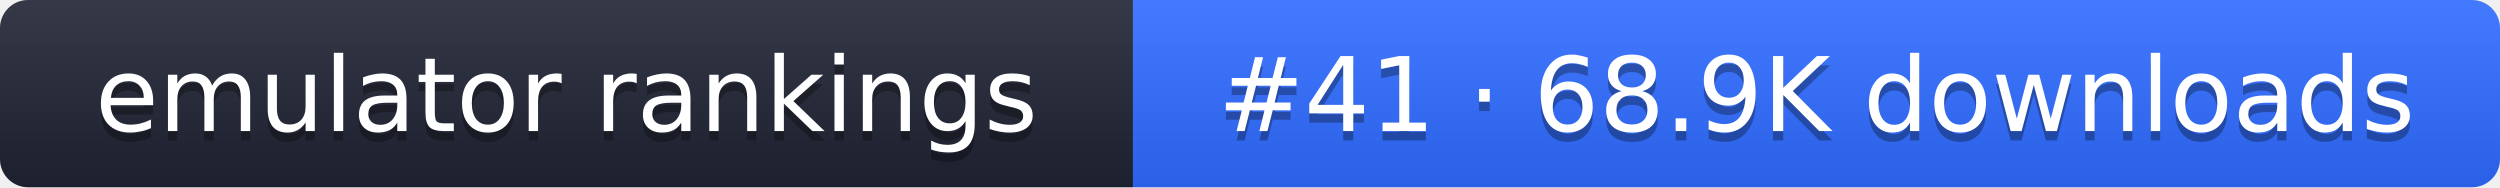
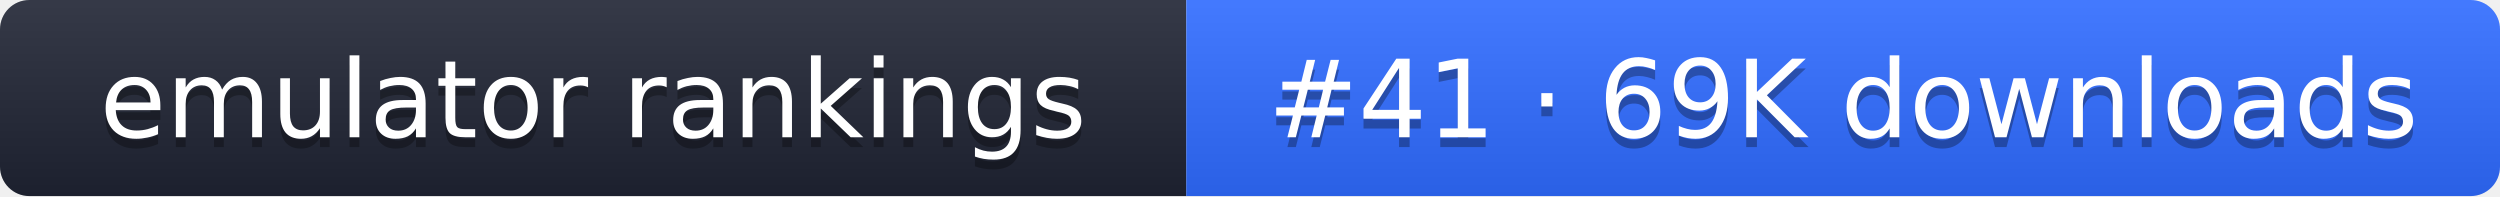
- <svg xmlns="http://www.w3.org/2000/svg" width="267" height="20" role="img" aria-label="emulator rankings: #41 · 68.9K downloads">
+ <svg xmlns="http://www.w3.org/2000/svg" width="255" height="20" role="img" aria-label="emulator rankings: #41 · 69K downloads">
  <linearGradient id="g" x2="0" y2="100%">
    <stop offset="0" stop-color="#fff" stop-opacity=".1" />
    <stop offset="1" stop-opacity=".1" />
  </linearGradient>
  <clipPath id="r">
-     <rect width="267" height="20" rx="3" fill="#fff" />
+     <rect width="255" height="20" rx="3" fill="#fff" />
  </clipPath>
  <g clip-path="url(#r)">
    <rect width="121" height="20" fill="#1f2433" />
-     <rect x="121" width="146" height="20" fill="#2f6bff" />
-     <rect width="267" height="20" fill="url(#g)" />
+     <rect x="121" width="134" height="20" fill="#2f6bff" />
+     <rect width="255" height="20" fill="url(#g)" />
  </g>
  <g fill="#fff" text-anchor="middle" font-family="Verdana,DejaVu Sans,sans-serif" font-size="11">
    <text x="60.5" y="15" fill="#010101" fill-opacity=".3">emulator rankings</text>
    <text x="60.5" y="14">emulator rankings</text>
-     <text x="194" y="15" fill="#010101" fill-opacity=".3">#41 · 68.9K downloads</text>
-     <text x="194" y="14">#41 · 68.9K downloads</text>
+     <text x="188" y="15" fill="#010101" fill-opacity=".3">#41 · 69K downloads</text>
+     <text x="188" y="14">#41 · 69K downloads</text>
  </g>
</svg>
